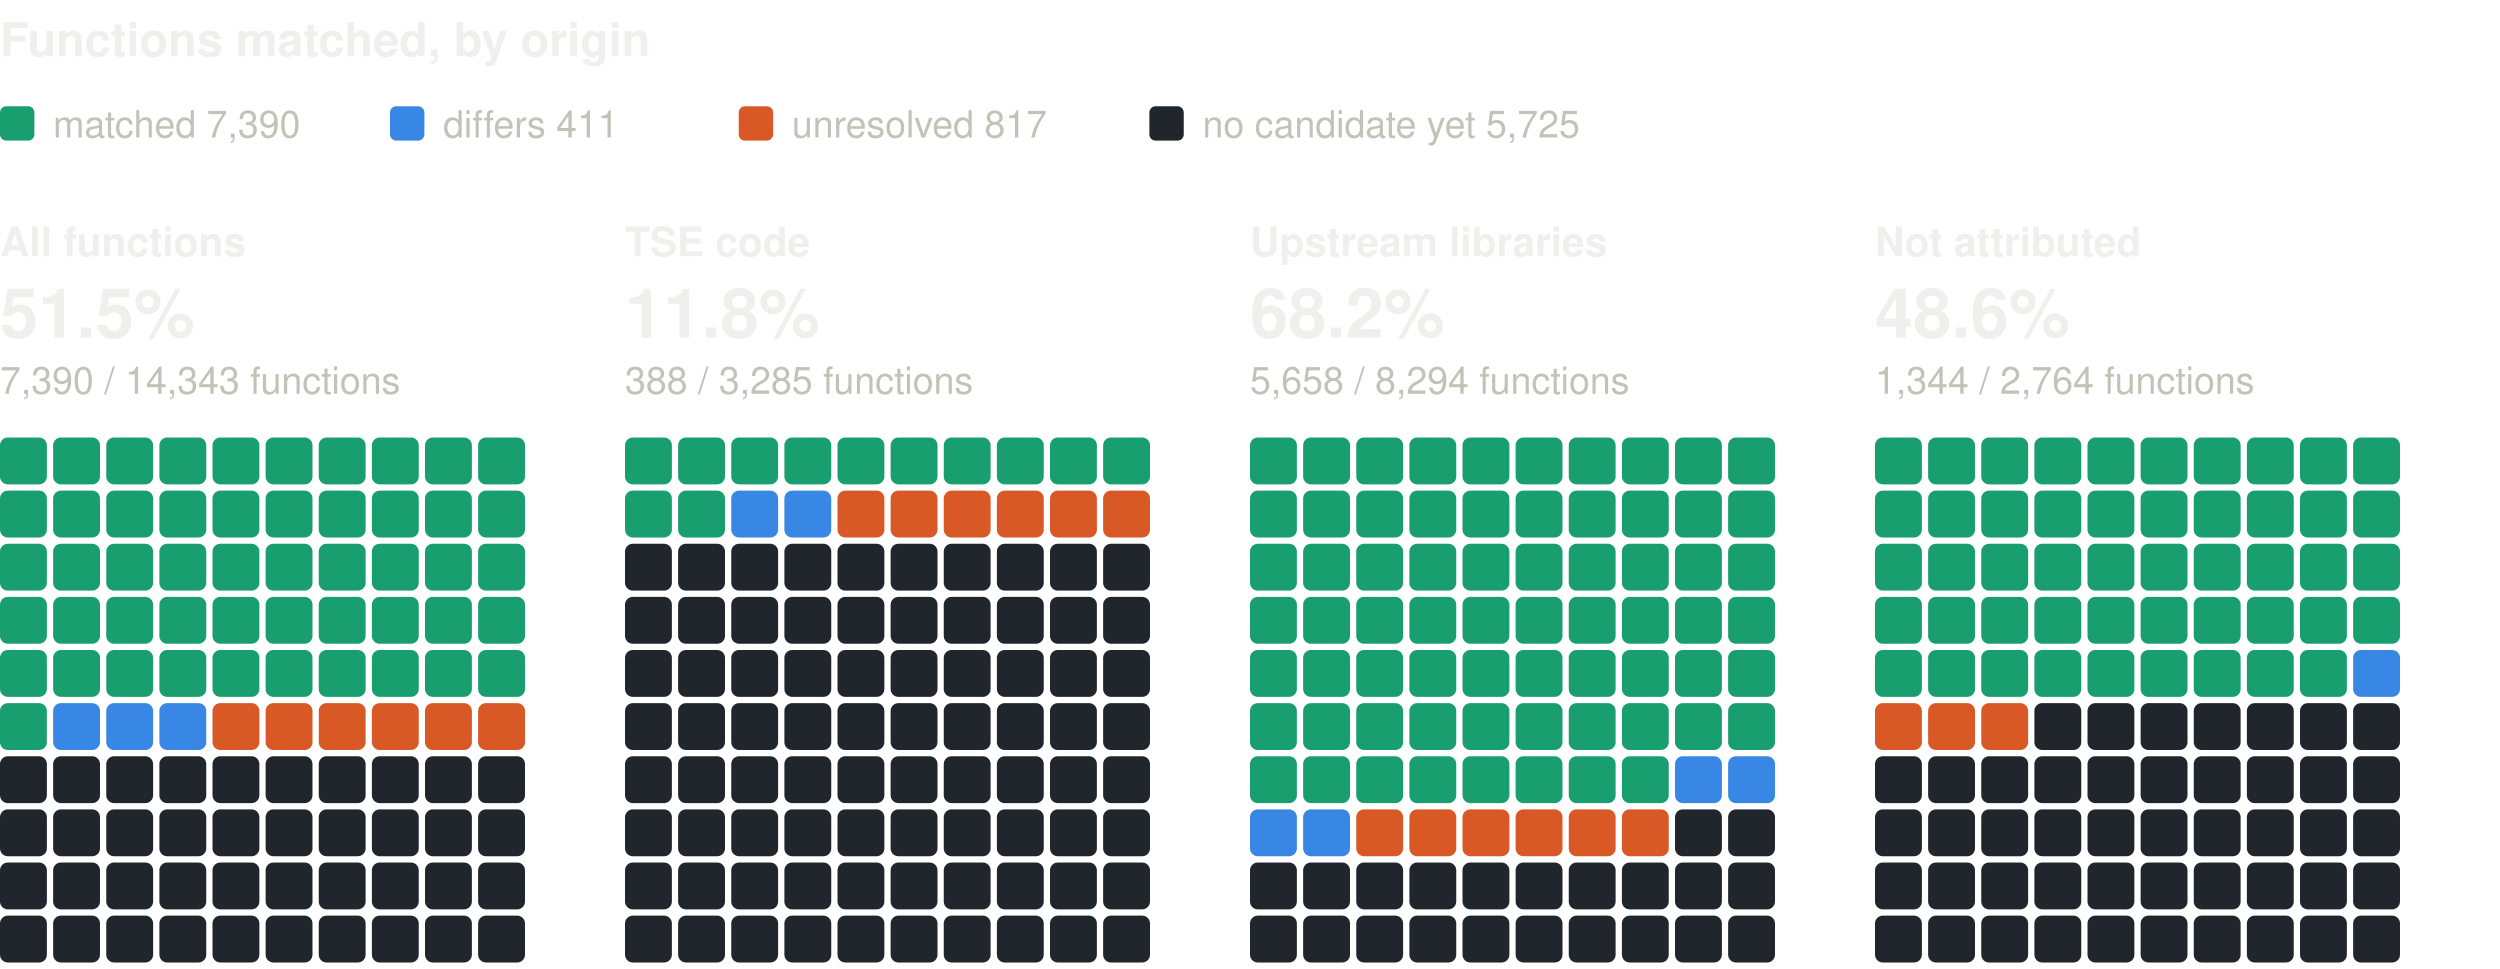
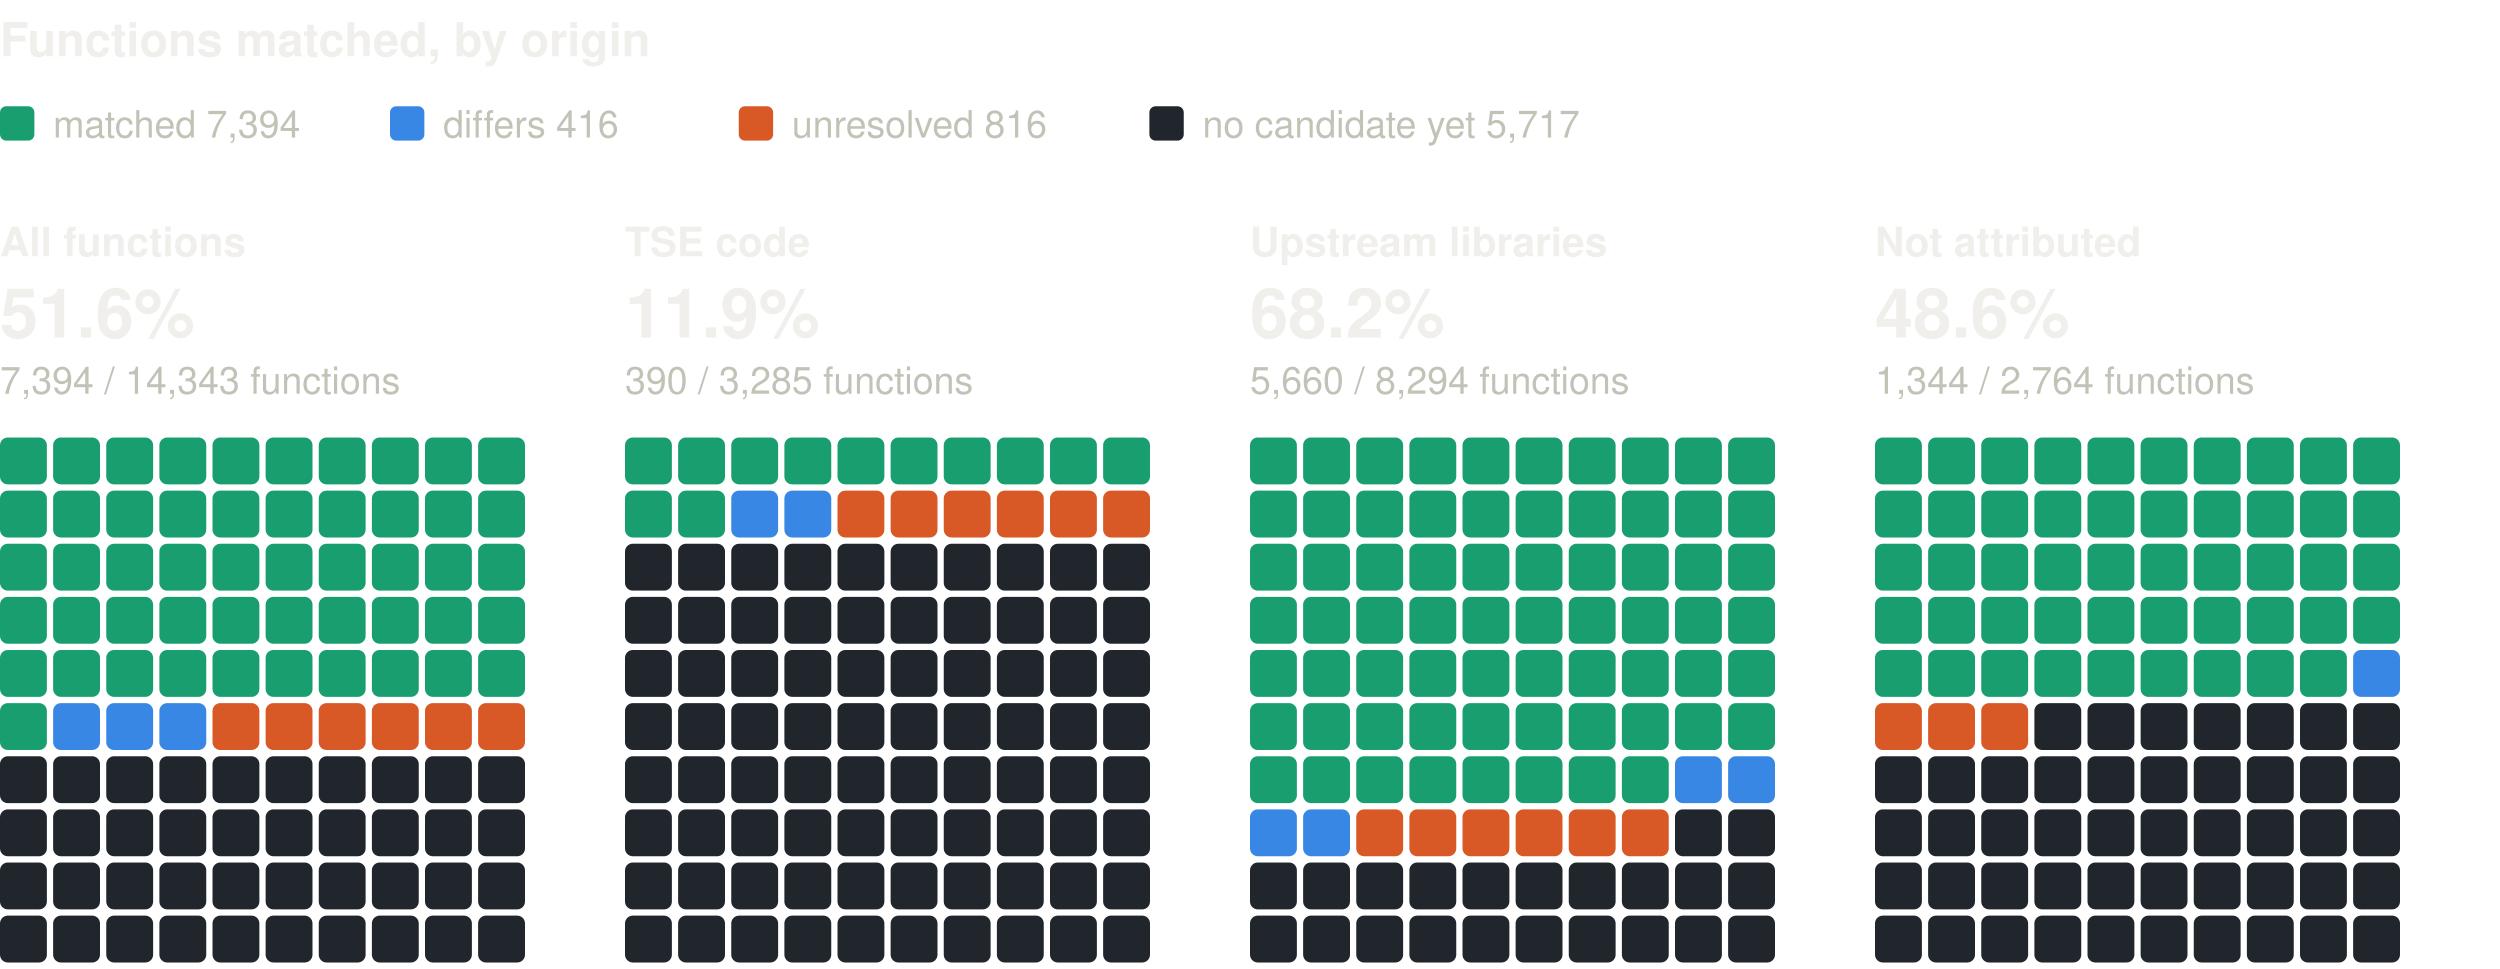
<svg xmlns="http://www.w3.org/2000/svg" width="800" height="310" viewBox="0 0 800 310" role="img" aria-label="Functions matched, by origin: one square per percent, coloured by verdict" font-family="system-ui, -apple-system, 'Segoe UI', Helvetica, Arial, sans-serif">
  <text x="0" y="18" font-size="15" fill="#f0efec" font-weight="600">Functions matched, by origin</text>
  <rect x="0" y="34" width="11" height="11" rx="2" fill="#199e70" />
-   <text x="17" y="44" font-size="12" fill="#c3c2b7">matched 7,390</text>
+   <text x="17" y="44" font-size="12" fill="#c3c2b7">matched 7,394</text>
  <rect x="124.8" y="34" width="11" height="11" rx="2" fill="#3987e5" />
-   <text x="141.8" y="44" font-size="12" fill="#c3c2b7">differs 411</text>
+   <text x="141.8" y="44" font-size="12" fill="#c3c2b7">differs 416</text>
  <rect x="236.4" y="34" width="11" height="11" rx="2" fill="#d95926" />
-   <text x="253.4" y="44" font-size="12" fill="#c3c2b7">unresolved 817</text>
+   <text x="253.4" y="44" font-size="12" fill="#c3c2b7">unresolved 816</text>
  <rect x="367.8" y="34" width="11" height="11" rx="2" fill="#21262d" />
-   <text x="384.8" y="44" font-size="12" fill="#c3c2b7">no candidate yet 5,725</text>
+   <text x="384.8" y="44" font-size="12" fill="#c3c2b7">no candidate yet 5,717</text>
  <text x="0" y="82" font-size="13" fill="#f0efec" font-weight="600">All functions</text>
-   <text x="0" y="108" font-size="22" fill="#f0efec" font-weight="600">51.5%</text>
-   <text x="0" y="126" font-size="12" fill="#c3c2b7">7,390 / 14,343 functions</text>
+   <text x="0" y="108" font-size="22" fill="#f0efec" font-weight="600">51.6%</text>
+   <text x="0" y="126" font-size="12" fill="#c3c2b7">7,394 / 14,343 functions</text>
  <rect x="0" y="140" width="15" height="15" rx="2.5" fill="#199e70" />
  <rect x="17" y="140" width="15" height="15" rx="2.5" fill="#199e70" />
  <rect x="34" y="140" width="15" height="15" rx="2.5" fill="#199e70" />
  <rect x="51" y="140" width="15" height="15" rx="2.5" fill="#199e70" />
  <rect x="68" y="140" width="15" height="15" rx="2.5" fill="#199e70" />
  <rect x="85" y="140" width="15" height="15" rx="2.5" fill="#199e70" />
  <rect x="102" y="140" width="15" height="15" rx="2.5" fill="#199e70" />
  <rect x="119" y="140" width="15" height="15" rx="2.5" fill="#199e70" />
  <rect x="136" y="140" width="15" height="15" rx="2.5" fill="#199e70" />
  <rect x="153" y="140" width="15" height="15" rx="2.5" fill="#199e70" />
  <rect x="0" y="157" width="15" height="15" rx="2.5" fill="#199e70" />
  <rect x="17" y="157" width="15" height="15" rx="2.5" fill="#199e70" />
  <rect x="34" y="157" width="15" height="15" rx="2.5" fill="#199e70" />
  <rect x="51" y="157" width="15" height="15" rx="2.5" fill="#199e70" />
  <rect x="68" y="157" width="15" height="15" rx="2.5" fill="#199e70" />
  <rect x="85" y="157" width="15" height="15" rx="2.5" fill="#199e70" />
  <rect x="102" y="157" width="15" height="15" rx="2.5" fill="#199e70" />
  <rect x="119" y="157" width="15" height="15" rx="2.5" fill="#199e70" />
  <rect x="136" y="157" width="15" height="15" rx="2.5" fill="#199e70" />
  <rect x="153" y="157" width="15" height="15" rx="2.5" fill="#199e70" />
  <rect x="0" y="174" width="15" height="15" rx="2.5" fill="#199e70" />
  <rect x="17" y="174" width="15" height="15" rx="2.5" fill="#199e70" />
  <rect x="34" y="174" width="15" height="15" rx="2.5" fill="#199e70" />
  <rect x="51" y="174" width="15" height="15" rx="2.5" fill="#199e70" />
  <rect x="68" y="174" width="15" height="15" rx="2.5" fill="#199e70" />
  <rect x="85" y="174" width="15" height="15" rx="2.5" fill="#199e70" />
  <rect x="102" y="174" width="15" height="15" rx="2.5" fill="#199e70" />
  <rect x="119" y="174" width="15" height="15" rx="2.5" fill="#199e70" />
  <rect x="136" y="174" width="15" height="15" rx="2.5" fill="#199e70" />
  <rect x="153" y="174" width="15" height="15" rx="2.5" fill="#199e70" />
  <rect x="0" y="191" width="15" height="15" rx="2.5" fill="#199e70" />
  <rect x="17" y="191" width="15" height="15" rx="2.5" fill="#199e70" />
  <rect x="34" y="191" width="15" height="15" rx="2.5" fill="#199e70" />
  <rect x="51" y="191" width="15" height="15" rx="2.5" fill="#199e70" />
  <rect x="68" y="191" width="15" height="15" rx="2.5" fill="#199e70" />
  <rect x="85" y="191" width="15" height="15" rx="2.5" fill="#199e70" />
  <rect x="102" y="191" width="15" height="15" rx="2.5" fill="#199e70" />
  <rect x="119" y="191" width="15" height="15" rx="2.5" fill="#199e70" />
  <rect x="136" y="191" width="15" height="15" rx="2.5" fill="#199e70" />
  <rect x="153" y="191" width="15" height="15" rx="2.5" fill="#199e70" />
  <rect x="0" y="208" width="15" height="15" rx="2.5" fill="#199e70" />
  <rect x="17" y="208" width="15" height="15" rx="2.5" fill="#199e70" />
  <rect x="34" y="208" width="15" height="15" rx="2.5" fill="#199e70" />
  <rect x="51" y="208" width="15" height="15" rx="2.5" fill="#199e70" />
  <rect x="68" y="208" width="15" height="15" rx="2.5" fill="#199e70" />
  <rect x="85" y="208" width="15" height="15" rx="2.5" fill="#199e70" />
  <rect x="102" y="208" width="15" height="15" rx="2.5" fill="#199e70" />
  <rect x="119" y="208" width="15" height="15" rx="2.5" fill="#199e70" />
  <rect x="136" y="208" width="15" height="15" rx="2.5" fill="#199e70" />
  <rect x="153" y="208" width="15" height="15" rx="2.5" fill="#199e70" />
  <rect x="0" y="225" width="15" height="15" rx="2.5" fill="#199e70" />
  <rect x="17" y="225" width="15" height="15" rx="2.5" fill="#3987e5" />
  <rect x="34" y="225" width="15" height="15" rx="2.5" fill="#3987e5" />
  <rect x="51" y="225" width="15" height="15" rx="2.5" fill="#3987e5" />
  <rect x="68" y="225" width="15" height="15" rx="2.5" fill="#d95926" />
  <rect x="85" y="225" width="15" height="15" rx="2.5" fill="#d95926" />
  <rect x="102" y="225" width="15" height="15" rx="2.5" fill="#d95926" />
  <rect x="119" y="225" width="15" height="15" rx="2.5" fill="#d95926" />
  <rect x="136" y="225" width="15" height="15" rx="2.5" fill="#d95926" />
  <rect x="153" y="225" width="15" height="15" rx="2.5" fill="#d95926" />
  <rect x="0" y="242" width="15" height="15" rx="2.5" fill="#21262d" />
  <rect x="17" y="242" width="15" height="15" rx="2.5" fill="#21262d" />
  <rect x="34" y="242" width="15" height="15" rx="2.5" fill="#21262d" />
  <rect x="51" y="242" width="15" height="15" rx="2.5" fill="#21262d" />
  <rect x="68" y="242" width="15" height="15" rx="2.5" fill="#21262d" />
  <rect x="85" y="242" width="15" height="15" rx="2.5" fill="#21262d" />
  <rect x="102" y="242" width="15" height="15" rx="2.5" fill="#21262d" />
  <rect x="119" y="242" width="15" height="15" rx="2.5" fill="#21262d" />
  <rect x="136" y="242" width="15" height="15" rx="2.5" fill="#21262d" />
  <rect x="153" y="242" width="15" height="15" rx="2.5" fill="#21262d" />
  <rect x="0" y="259" width="15" height="15" rx="2.5" fill="#21262d" />
  <rect x="17" y="259" width="15" height="15" rx="2.5" fill="#21262d" />
  <rect x="34" y="259" width="15" height="15" rx="2.5" fill="#21262d" />
  <rect x="51" y="259" width="15" height="15" rx="2.5" fill="#21262d" />
  <rect x="68" y="259" width="15" height="15" rx="2.5" fill="#21262d" />
  <rect x="85" y="259" width="15" height="15" rx="2.5" fill="#21262d" />
  <rect x="102" y="259" width="15" height="15" rx="2.5" fill="#21262d" />
  <rect x="119" y="259" width="15" height="15" rx="2.5" fill="#21262d" />
  <rect x="136" y="259" width="15" height="15" rx="2.5" fill="#21262d" />
  <rect x="153" y="259" width="15" height="15" rx="2.5" fill="#21262d" />
  <rect x="0" y="276" width="15" height="15" rx="2.5" fill="#21262d" />
  <rect x="17" y="276" width="15" height="15" rx="2.5" fill="#21262d" />
  <rect x="34" y="276" width="15" height="15" rx="2.5" fill="#21262d" />
  <rect x="51" y="276" width="15" height="15" rx="2.5" fill="#21262d" />
  <rect x="68" y="276" width="15" height="15" rx="2.5" fill="#21262d" />
  <rect x="85" y="276" width="15" height="15" rx="2.5" fill="#21262d" />
  <rect x="102" y="276" width="15" height="15" rx="2.5" fill="#21262d" />
  <rect x="119" y="276" width="15" height="15" rx="2.5" fill="#21262d" />
  <rect x="136" y="276" width="15" height="15" rx="2.5" fill="#21262d" />
  <rect x="153" y="276" width="15" height="15" rx="2.5" fill="#21262d" />
  <rect x="0" y="293" width="15" height="15" rx="2.5" fill="#21262d" />
  <rect x="17" y="293" width="15" height="15" rx="2.5" fill="#21262d" />
  <rect x="34" y="293" width="15" height="15" rx="2.5" fill="#21262d" />
  <rect x="51" y="293" width="15" height="15" rx="2.5" fill="#21262d" />
  <rect x="68" y="293" width="15" height="15" rx="2.5" fill="#21262d" />
  <rect x="85" y="293" width="15" height="15" rx="2.5" fill="#21262d" />
  <rect x="102" y="293" width="15" height="15" rx="2.5" fill="#21262d" />
  <rect x="119" y="293" width="15" height="15" rx="2.5" fill="#21262d" />
  <rect x="136" y="293" width="15" height="15" rx="2.5" fill="#21262d" />
  <rect x="153" y="293" width="15" height="15" rx="2.5" fill="#21262d" />
  <text x="200" y="82" font-size="13" fill="#f0efec" font-weight="600">TSE code</text>
-   <text x="200" y="108" font-size="22" fill="#f0efec" font-weight="600">11.8%</text>
-   <text x="200" y="126" font-size="12" fill="#c3c2b7">388 / 3,285 functions</text>
+   <text x="200" y="108" font-size="22" fill="#f0efec" font-weight="600">11.9%</text>
+   <text x="200" y="126" font-size="12" fill="#c3c2b7">390 / 3,285 functions</text>
  <rect x="200" y="140" width="15" height="15" rx="2.5" fill="#199e70" />
  <rect x="217" y="140" width="15" height="15" rx="2.5" fill="#199e70" />
  <rect x="234" y="140" width="15" height="15" rx="2.5" fill="#199e70" />
  <rect x="251" y="140" width="15" height="15" rx="2.5" fill="#199e70" />
  <rect x="268" y="140" width="15" height="15" rx="2.5" fill="#199e70" />
  <rect x="285" y="140" width="15" height="15" rx="2.5" fill="#199e70" />
  <rect x="302" y="140" width="15" height="15" rx="2.5" fill="#199e70" />
  <rect x="319" y="140" width="15" height="15" rx="2.5" fill="#199e70" />
  <rect x="336" y="140" width="15" height="15" rx="2.5" fill="#199e70" />
  <rect x="353" y="140" width="15" height="15" rx="2.5" fill="#199e70" />
  <rect x="200" y="157" width="15" height="15" rx="2.5" fill="#199e70" />
  <rect x="217" y="157" width="15" height="15" rx="2.5" fill="#199e70" />
  <rect x="234" y="157" width="15" height="15" rx="2.5" fill="#3987e5" />
  <rect x="251" y="157" width="15" height="15" rx="2.5" fill="#3987e5" />
  <rect x="268" y="157" width="15" height="15" rx="2.5" fill="#d95926" />
  <rect x="285" y="157" width="15" height="15" rx="2.5" fill="#d95926" />
  <rect x="302" y="157" width="15" height="15" rx="2.5" fill="#d95926" />
  <rect x="319" y="157" width="15" height="15" rx="2.5" fill="#d95926" />
  <rect x="336" y="157" width="15" height="15" rx="2.5" fill="#d95926" />
  <rect x="353" y="157" width="15" height="15" rx="2.5" fill="#d95926" />
  <rect x="200" y="174" width="15" height="15" rx="2.5" fill="#21262d" />
  <rect x="217" y="174" width="15" height="15" rx="2.5" fill="#21262d" />
  <rect x="234" y="174" width="15" height="15" rx="2.5" fill="#21262d" />
  <rect x="251" y="174" width="15" height="15" rx="2.5" fill="#21262d" />
  <rect x="268" y="174" width="15" height="15" rx="2.5" fill="#21262d" />
  <rect x="285" y="174" width="15" height="15" rx="2.5" fill="#21262d" />
  <rect x="302" y="174" width="15" height="15" rx="2.5" fill="#21262d" />
  <rect x="319" y="174" width="15" height="15" rx="2.5" fill="#21262d" />
  <rect x="336" y="174" width="15" height="15" rx="2.5" fill="#21262d" />
  <rect x="353" y="174" width="15" height="15" rx="2.5" fill="#21262d" />
  <rect x="200" y="191" width="15" height="15" rx="2.5" fill="#21262d" />
  <rect x="217" y="191" width="15" height="15" rx="2.5" fill="#21262d" />
  <rect x="234" y="191" width="15" height="15" rx="2.5" fill="#21262d" />
  <rect x="251" y="191" width="15" height="15" rx="2.5" fill="#21262d" />
  <rect x="268" y="191" width="15" height="15" rx="2.5" fill="#21262d" />
  <rect x="285" y="191" width="15" height="15" rx="2.5" fill="#21262d" />
  <rect x="302" y="191" width="15" height="15" rx="2.5" fill="#21262d" />
  <rect x="319" y="191" width="15" height="15" rx="2.5" fill="#21262d" />
  <rect x="336" y="191" width="15" height="15" rx="2.5" fill="#21262d" />
  <rect x="353" y="191" width="15" height="15" rx="2.5" fill="#21262d" />
  <rect x="200" y="208" width="15" height="15" rx="2.5" fill="#21262d" />
  <rect x="217" y="208" width="15" height="15" rx="2.5" fill="#21262d" />
  <rect x="234" y="208" width="15" height="15" rx="2.5" fill="#21262d" />
  <rect x="251" y="208" width="15" height="15" rx="2.5" fill="#21262d" />
  <rect x="268" y="208" width="15" height="15" rx="2.5" fill="#21262d" />
  <rect x="285" y="208" width="15" height="15" rx="2.5" fill="#21262d" />
  <rect x="302" y="208" width="15" height="15" rx="2.5" fill="#21262d" />
  <rect x="319" y="208" width="15" height="15" rx="2.5" fill="#21262d" />
  <rect x="336" y="208" width="15" height="15" rx="2.5" fill="#21262d" />
  <rect x="353" y="208" width="15" height="15" rx="2.5" fill="#21262d" />
  <rect x="200" y="225" width="15" height="15" rx="2.5" fill="#21262d" />
  <rect x="217" y="225" width="15" height="15" rx="2.5" fill="#21262d" />
  <rect x="234" y="225" width="15" height="15" rx="2.5" fill="#21262d" />
  <rect x="251" y="225" width="15" height="15" rx="2.5" fill="#21262d" />
  <rect x="268" y="225" width="15" height="15" rx="2.5" fill="#21262d" />
  <rect x="285" y="225" width="15" height="15" rx="2.5" fill="#21262d" />
  <rect x="302" y="225" width="15" height="15" rx="2.5" fill="#21262d" />
  <rect x="319" y="225" width="15" height="15" rx="2.5" fill="#21262d" />
  <rect x="336" y="225" width="15" height="15" rx="2.5" fill="#21262d" />
  <rect x="353" y="225" width="15" height="15" rx="2.5" fill="#21262d" />
  <rect x="200" y="242" width="15" height="15" rx="2.5" fill="#21262d" />
  <rect x="217" y="242" width="15" height="15" rx="2.5" fill="#21262d" />
  <rect x="234" y="242" width="15" height="15" rx="2.5" fill="#21262d" />
  <rect x="251" y="242" width="15" height="15" rx="2.5" fill="#21262d" />
  <rect x="268" y="242" width="15" height="15" rx="2.5" fill="#21262d" />
  <rect x="285" y="242" width="15" height="15" rx="2.5" fill="#21262d" />
  <rect x="302" y="242" width="15" height="15" rx="2.5" fill="#21262d" />
  <rect x="319" y="242" width="15" height="15" rx="2.5" fill="#21262d" />
  <rect x="336" y="242" width="15" height="15" rx="2.5" fill="#21262d" />
  <rect x="353" y="242" width="15" height="15" rx="2.5" fill="#21262d" />
  <rect x="200" y="259" width="15" height="15" rx="2.5" fill="#21262d" />
  <rect x="217" y="259" width="15" height="15" rx="2.5" fill="#21262d" />
  <rect x="234" y="259" width="15" height="15" rx="2.5" fill="#21262d" />
  <rect x="251" y="259" width="15" height="15" rx="2.5" fill="#21262d" />
  <rect x="268" y="259" width="15" height="15" rx="2.5" fill="#21262d" />
  <rect x="285" y="259" width="15" height="15" rx="2.5" fill="#21262d" />
  <rect x="302" y="259" width="15" height="15" rx="2.5" fill="#21262d" />
  <rect x="319" y="259" width="15" height="15" rx="2.5" fill="#21262d" />
  <rect x="336" y="259" width="15" height="15" rx="2.5" fill="#21262d" />
  <rect x="353" y="259" width="15" height="15" rx="2.5" fill="#21262d" />
  <rect x="200" y="276" width="15" height="15" rx="2.5" fill="#21262d" />
  <rect x="217" y="276" width="15" height="15" rx="2.5" fill="#21262d" />
  <rect x="234" y="276" width="15" height="15" rx="2.5" fill="#21262d" />
  <rect x="251" y="276" width="15" height="15" rx="2.5" fill="#21262d" />
  <rect x="268" y="276" width="15" height="15" rx="2.5" fill="#21262d" />
  <rect x="285" y="276" width="15" height="15" rx="2.5" fill="#21262d" />
  <rect x="302" y="276" width="15" height="15" rx="2.5" fill="#21262d" />
  <rect x="319" y="276" width="15" height="15" rx="2.5" fill="#21262d" />
  <rect x="336" y="276" width="15" height="15" rx="2.5" fill="#21262d" />
  <rect x="353" y="276" width="15" height="15" rx="2.5" fill="#21262d" />
  <rect x="200" y="293" width="15" height="15" rx="2.5" fill="#21262d" />
  <rect x="217" y="293" width="15" height="15" rx="2.5" fill="#21262d" />
  <rect x="234" y="293" width="15" height="15" rx="2.5" fill="#21262d" />
  <rect x="251" y="293" width="15" height="15" rx="2.5" fill="#21262d" />
  <rect x="268" y="293" width="15" height="15" rx="2.5" fill="#21262d" />
  <rect x="285" y="293" width="15" height="15" rx="2.5" fill="#21262d" />
  <rect x="302" y="293" width="15" height="15" rx="2.5" fill="#21262d" />
  <rect x="319" y="293" width="15" height="15" rx="2.5" fill="#21262d" />
  <rect x="336" y="293" width="15" height="15" rx="2.5" fill="#21262d" />
  <rect x="353" y="293" width="15" height="15" rx="2.5" fill="#21262d" />
  <text x="400" y="82" font-size="13" fill="#f0efec" font-weight="600">Upstream libraries</text>
  <text x="400" y="108" font-size="22" fill="#f0efec" font-weight="600">68.2%</text>
-   <text x="400" y="126" font-size="12" fill="#c3c2b7">5,658 / 8,294 functions</text>
+   <text x="400" y="126" font-size="12" fill="#c3c2b7">5,660 / 8,294 functions</text>
  <rect x="400" y="140" width="15" height="15" rx="2.5" fill="#199e70" />
  <rect x="417" y="140" width="15" height="15" rx="2.5" fill="#199e70" />
  <rect x="434" y="140" width="15" height="15" rx="2.5" fill="#199e70" />
  <rect x="451" y="140" width="15" height="15" rx="2.5" fill="#199e70" />
  <rect x="468" y="140" width="15" height="15" rx="2.5" fill="#199e70" />
  <rect x="485" y="140" width="15" height="15" rx="2.5" fill="#199e70" />
  <rect x="502" y="140" width="15" height="15" rx="2.5" fill="#199e70" />
  <rect x="519" y="140" width="15" height="15" rx="2.5" fill="#199e70" />
  <rect x="536" y="140" width="15" height="15" rx="2.5" fill="#199e70" />
  <rect x="553" y="140" width="15" height="15" rx="2.5" fill="#199e70" />
  <rect x="400" y="157" width="15" height="15" rx="2.5" fill="#199e70" />
  <rect x="417" y="157" width="15" height="15" rx="2.5" fill="#199e70" />
  <rect x="434" y="157" width="15" height="15" rx="2.5" fill="#199e70" />
  <rect x="451" y="157" width="15" height="15" rx="2.5" fill="#199e70" />
  <rect x="468" y="157" width="15" height="15" rx="2.5" fill="#199e70" />
  <rect x="485" y="157" width="15" height="15" rx="2.5" fill="#199e70" />
  <rect x="502" y="157" width="15" height="15" rx="2.5" fill="#199e70" />
  <rect x="519" y="157" width="15" height="15" rx="2.5" fill="#199e70" />
  <rect x="536" y="157" width="15" height="15" rx="2.5" fill="#199e70" />
  <rect x="553" y="157" width="15" height="15" rx="2.5" fill="#199e70" />
  <rect x="400" y="174" width="15" height="15" rx="2.5" fill="#199e70" />
  <rect x="417" y="174" width="15" height="15" rx="2.5" fill="#199e70" />
  <rect x="434" y="174" width="15" height="15" rx="2.5" fill="#199e70" />
  <rect x="451" y="174" width="15" height="15" rx="2.5" fill="#199e70" />
  <rect x="468" y="174" width="15" height="15" rx="2.5" fill="#199e70" />
  <rect x="485" y="174" width="15" height="15" rx="2.5" fill="#199e70" />
  <rect x="502" y="174" width="15" height="15" rx="2.5" fill="#199e70" />
  <rect x="519" y="174" width="15" height="15" rx="2.5" fill="#199e70" />
  <rect x="536" y="174" width="15" height="15" rx="2.5" fill="#199e70" />
  <rect x="553" y="174" width="15" height="15" rx="2.5" fill="#199e70" />
  <rect x="400" y="191" width="15" height="15" rx="2.5" fill="#199e70" />
  <rect x="417" y="191" width="15" height="15" rx="2.5" fill="#199e70" />
  <rect x="434" y="191" width="15" height="15" rx="2.5" fill="#199e70" />
  <rect x="451" y="191" width="15" height="15" rx="2.5" fill="#199e70" />
  <rect x="468" y="191" width="15" height="15" rx="2.5" fill="#199e70" />
  <rect x="485" y="191" width="15" height="15" rx="2.5" fill="#199e70" />
  <rect x="502" y="191" width="15" height="15" rx="2.5" fill="#199e70" />
  <rect x="519" y="191" width="15" height="15" rx="2.5" fill="#199e70" />
  <rect x="536" y="191" width="15" height="15" rx="2.5" fill="#199e70" />
  <rect x="553" y="191" width="15" height="15" rx="2.5" fill="#199e70" />
  <rect x="400" y="208" width="15" height="15" rx="2.5" fill="#199e70" />
  <rect x="417" y="208" width="15" height="15" rx="2.5" fill="#199e70" />
  <rect x="434" y="208" width="15" height="15" rx="2.5" fill="#199e70" />
  <rect x="451" y="208" width="15" height="15" rx="2.5" fill="#199e70" />
  <rect x="468" y="208" width="15" height="15" rx="2.5" fill="#199e70" />
  <rect x="485" y="208" width="15" height="15" rx="2.5" fill="#199e70" />
  <rect x="502" y="208" width="15" height="15" rx="2.5" fill="#199e70" />
  <rect x="519" y="208" width="15" height="15" rx="2.5" fill="#199e70" />
  <rect x="536" y="208" width="15" height="15" rx="2.5" fill="#199e70" />
  <rect x="553" y="208" width="15" height="15" rx="2.5" fill="#199e70" />
  <rect x="400" y="225" width="15" height="15" rx="2.5" fill="#199e70" />
  <rect x="417" y="225" width="15" height="15" rx="2.5" fill="#199e70" />
  <rect x="434" y="225" width="15" height="15" rx="2.5" fill="#199e70" />
  <rect x="451" y="225" width="15" height="15" rx="2.5" fill="#199e70" />
  <rect x="468" y="225" width="15" height="15" rx="2.5" fill="#199e70" />
  <rect x="485" y="225" width="15" height="15" rx="2.5" fill="#199e70" />
  <rect x="502" y="225" width="15" height="15" rx="2.5" fill="#199e70" />
  <rect x="519" y="225" width="15" height="15" rx="2.5" fill="#199e70" />
  <rect x="536" y="225" width="15" height="15" rx="2.5" fill="#199e70" />
  <rect x="553" y="225" width="15" height="15" rx="2.5" fill="#199e70" />
  <rect x="400" y="242" width="15" height="15" rx="2.5" fill="#199e70" />
  <rect x="417" y="242" width="15" height="15" rx="2.5" fill="#199e70" />
  <rect x="434" y="242" width="15" height="15" rx="2.5" fill="#199e70" />
  <rect x="451" y="242" width="15" height="15" rx="2.5" fill="#199e70" />
  <rect x="468" y="242" width="15" height="15" rx="2.5" fill="#199e70" />
  <rect x="485" y="242" width="15" height="15" rx="2.5" fill="#199e70" />
  <rect x="502" y="242" width="15" height="15" rx="2.5" fill="#199e70" />
  <rect x="519" y="242" width="15" height="15" rx="2.5" fill="#199e70" />
  <rect x="536" y="242" width="15" height="15" rx="2.5" fill="#3987e5" />
  <rect x="553" y="242" width="15" height="15" rx="2.5" fill="#3987e5" />
  <rect x="400" y="259" width="15" height="15" rx="2.5" fill="#3987e5" />
  <rect x="417" y="259" width="15" height="15" rx="2.5" fill="#3987e5" />
  <rect x="434" y="259" width="15" height="15" rx="2.5" fill="#d95926" />
  <rect x="451" y="259" width="15" height="15" rx="2.5" fill="#d95926" />
  <rect x="468" y="259" width="15" height="15" rx="2.5" fill="#d95926" />
  <rect x="485" y="259" width="15" height="15" rx="2.5" fill="#d95926" />
  <rect x="502" y="259" width="15" height="15" rx="2.5" fill="#d95926" />
  <rect x="519" y="259" width="15" height="15" rx="2.5" fill="#d95926" />
  <rect x="536" y="259" width="15" height="15" rx="2.5" fill="#21262d" />
  <rect x="553" y="259" width="15" height="15" rx="2.5" fill="#21262d" />
  <rect x="400" y="276" width="15" height="15" rx="2.5" fill="#21262d" />
  <rect x="417" y="276" width="15" height="15" rx="2.5" fill="#21262d" />
  <rect x="434" y="276" width="15" height="15" rx="2.5" fill="#21262d" />
  <rect x="451" y="276" width="15" height="15" rx="2.5" fill="#21262d" />
  <rect x="468" y="276" width="15" height="15" rx="2.5" fill="#21262d" />
  <rect x="485" y="276" width="15" height="15" rx="2.5" fill="#21262d" />
  <rect x="502" y="276" width="15" height="15" rx="2.5" fill="#21262d" />
  <rect x="519" y="276" width="15" height="15" rx="2.5" fill="#21262d" />
  <rect x="536" y="276" width="15" height="15" rx="2.5" fill="#21262d" />
  <rect x="553" y="276" width="15" height="15" rx="2.5" fill="#21262d" />
  <rect x="400" y="293" width="15" height="15" rx="2.5" fill="#21262d" />
  <rect x="417" y="293" width="15" height="15" rx="2.5" fill="#21262d" />
  <rect x="434" y="293" width="15" height="15" rx="2.5" fill="#21262d" />
  <rect x="451" y="293" width="15" height="15" rx="2.5" fill="#21262d" />
  <rect x="468" y="293" width="15" height="15" rx="2.5" fill="#21262d" />
  <rect x="485" y="293" width="15" height="15" rx="2.5" fill="#21262d" />
  <rect x="502" y="293" width="15" height="15" rx="2.5" fill="#21262d" />
  <rect x="519" y="293" width="15" height="15" rx="2.5" fill="#21262d" />
  <rect x="536" y="293" width="15" height="15" rx="2.5" fill="#21262d" />
  <rect x="553" y="293" width="15" height="15" rx="2.5" fill="#21262d" />
  <text x="600" y="82" font-size="13" fill="#f0efec" font-weight="600">Not attributed</text>
  <text x="600" y="108" font-size="22" fill="#f0efec" font-weight="600">48.6%</text>
  <text x="600" y="126" font-size="12" fill="#c3c2b7">1,344 / 2,764 functions</text>
  <rect x="600" y="140" width="15" height="15" rx="2.5" fill="#199e70" />
  <rect x="617" y="140" width="15" height="15" rx="2.5" fill="#199e70" />
  <rect x="634" y="140" width="15" height="15" rx="2.5" fill="#199e70" />
  <rect x="651" y="140" width="15" height="15" rx="2.5" fill="#199e70" />
  <rect x="668" y="140" width="15" height="15" rx="2.5" fill="#199e70" />
  <rect x="685" y="140" width="15" height="15" rx="2.5" fill="#199e70" />
  <rect x="702" y="140" width="15" height="15" rx="2.5" fill="#199e70" />
  <rect x="719" y="140" width="15" height="15" rx="2.5" fill="#199e70" />
  <rect x="736" y="140" width="15" height="15" rx="2.5" fill="#199e70" />
  <rect x="753" y="140" width="15" height="15" rx="2.5" fill="#199e70" />
  <rect x="600" y="157" width="15" height="15" rx="2.5" fill="#199e70" />
  <rect x="617" y="157" width="15" height="15" rx="2.5" fill="#199e70" />
  <rect x="634" y="157" width="15" height="15" rx="2.5" fill="#199e70" />
  <rect x="651" y="157" width="15" height="15" rx="2.5" fill="#199e70" />
  <rect x="668" y="157" width="15" height="15" rx="2.5" fill="#199e70" />
  <rect x="685" y="157" width="15" height="15" rx="2.5" fill="#199e70" />
  <rect x="702" y="157" width="15" height="15" rx="2.5" fill="#199e70" />
  <rect x="719" y="157" width="15" height="15" rx="2.5" fill="#199e70" />
  <rect x="736" y="157" width="15" height="15" rx="2.5" fill="#199e70" />
  <rect x="753" y="157" width="15" height="15" rx="2.5" fill="#199e70" />
  <rect x="600" y="174" width="15" height="15" rx="2.5" fill="#199e70" />
  <rect x="617" y="174" width="15" height="15" rx="2.5" fill="#199e70" />
  <rect x="634" y="174" width="15" height="15" rx="2.5" fill="#199e70" />
  <rect x="651" y="174" width="15" height="15" rx="2.5" fill="#199e70" />
  <rect x="668" y="174" width="15" height="15" rx="2.5" fill="#199e70" />
  <rect x="685" y="174" width="15" height="15" rx="2.5" fill="#199e70" />
  <rect x="702" y="174" width="15" height="15" rx="2.5" fill="#199e70" />
  <rect x="719" y="174" width="15" height="15" rx="2.5" fill="#199e70" />
  <rect x="736" y="174" width="15" height="15" rx="2.5" fill="#199e70" />
  <rect x="753" y="174" width="15" height="15" rx="2.5" fill="#199e70" />
  <rect x="600" y="191" width="15" height="15" rx="2.5" fill="#199e70" />
  <rect x="617" y="191" width="15" height="15" rx="2.5" fill="#199e70" />
  <rect x="634" y="191" width="15" height="15" rx="2.5" fill="#199e70" />
  <rect x="651" y="191" width="15" height="15" rx="2.5" fill="#199e70" />
  <rect x="668" y="191" width="15" height="15" rx="2.5" fill="#199e70" />
  <rect x="685" y="191" width="15" height="15" rx="2.5" fill="#199e70" />
  <rect x="702" y="191" width="15" height="15" rx="2.5" fill="#199e70" />
  <rect x="719" y="191" width="15" height="15" rx="2.5" fill="#199e70" />
  <rect x="736" y="191" width="15" height="15" rx="2.5" fill="#199e70" />
  <rect x="753" y="191" width="15" height="15" rx="2.5" fill="#199e70" />
  <rect x="600" y="208" width="15" height="15" rx="2.5" fill="#199e70" />
  <rect x="617" y="208" width="15" height="15" rx="2.5" fill="#199e70" />
  <rect x="634" y="208" width="15" height="15" rx="2.5" fill="#199e70" />
  <rect x="651" y="208" width="15" height="15" rx="2.5" fill="#199e70" />
  <rect x="668" y="208" width="15" height="15" rx="2.5" fill="#199e70" />
  <rect x="685" y="208" width="15" height="15" rx="2.5" fill="#199e70" />
  <rect x="702" y="208" width="15" height="15" rx="2.5" fill="#199e70" />
  <rect x="719" y="208" width="15" height="15" rx="2.5" fill="#199e70" />
  <rect x="736" y="208" width="15" height="15" rx="2.5" fill="#199e70" />
  <rect x="753" y="208" width="15" height="15" rx="2.5" fill="#3987e5" />
  <rect x="600" y="225" width="15" height="15" rx="2.5" fill="#d95926" />
  <rect x="617" y="225" width="15" height="15" rx="2.5" fill="#d95926" />
  <rect x="634" y="225" width="15" height="15" rx="2.5" fill="#d95926" />
  <rect x="651" y="225" width="15" height="15" rx="2.5" fill="#21262d" />
  <rect x="668" y="225" width="15" height="15" rx="2.5" fill="#21262d" />
  <rect x="685" y="225" width="15" height="15" rx="2.5" fill="#21262d" />
  <rect x="702" y="225" width="15" height="15" rx="2.5" fill="#21262d" />
  <rect x="719" y="225" width="15" height="15" rx="2.5" fill="#21262d" />
  <rect x="736" y="225" width="15" height="15" rx="2.5" fill="#21262d" />
  <rect x="753" y="225" width="15" height="15" rx="2.5" fill="#21262d" />
  <rect x="600" y="242" width="15" height="15" rx="2.5" fill="#21262d" />
  <rect x="617" y="242" width="15" height="15" rx="2.5" fill="#21262d" />
  <rect x="634" y="242" width="15" height="15" rx="2.5" fill="#21262d" />
  <rect x="651" y="242" width="15" height="15" rx="2.5" fill="#21262d" />
  <rect x="668" y="242" width="15" height="15" rx="2.5" fill="#21262d" />
  <rect x="685" y="242" width="15" height="15" rx="2.5" fill="#21262d" />
  <rect x="702" y="242" width="15" height="15" rx="2.5" fill="#21262d" />
  <rect x="719" y="242" width="15" height="15" rx="2.5" fill="#21262d" />
  <rect x="736" y="242" width="15" height="15" rx="2.5" fill="#21262d" />
  <rect x="753" y="242" width="15" height="15" rx="2.5" fill="#21262d" />
  <rect x="600" y="259" width="15" height="15" rx="2.5" fill="#21262d" />
  <rect x="617" y="259" width="15" height="15" rx="2.5" fill="#21262d" />
  <rect x="634" y="259" width="15" height="15" rx="2.5" fill="#21262d" />
  <rect x="651" y="259" width="15" height="15" rx="2.5" fill="#21262d" />
  <rect x="668" y="259" width="15" height="15" rx="2.5" fill="#21262d" />
  <rect x="685" y="259" width="15" height="15" rx="2.5" fill="#21262d" />
  <rect x="702" y="259" width="15" height="15" rx="2.5" fill="#21262d" />
  <rect x="719" y="259" width="15" height="15" rx="2.5" fill="#21262d" />
  <rect x="736" y="259" width="15" height="15" rx="2.5" fill="#21262d" />
  <rect x="753" y="259" width="15" height="15" rx="2.5" fill="#21262d" />
  <rect x="600" y="276" width="15" height="15" rx="2.5" fill="#21262d" />
  <rect x="617" y="276" width="15" height="15" rx="2.5" fill="#21262d" />
  <rect x="634" y="276" width="15" height="15" rx="2.5" fill="#21262d" />
  <rect x="651" y="276" width="15" height="15" rx="2.5" fill="#21262d" />
  <rect x="668" y="276" width="15" height="15" rx="2.5" fill="#21262d" />
  <rect x="685" y="276" width="15" height="15" rx="2.5" fill="#21262d" />
  <rect x="702" y="276" width="15" height="15" rx="2.5" fill="#21262d" />
  <rect x="719" y="276" width="15" height="15" rx="2.5" fill="#21262d" />
  <rect x="736" y="276" width="15" height="15" rx="2.5" fill="#21262d" />
  <rect x="753" y="276" width="15" height="15" rx="2.5" fill="#21262d" />
  <rect x="600" y="293" width="15" height="15" rx="2.5" fill="#21262d" />
  <rect x="617" y="293" width="15" height="15" rx="2.5" fill="#21262d" />
  <rect x="634" y="293" width="15" height="15" rx="2.5" fill="#21262d" />
  <rect x="651" y="293" width="15" height="15" rx="2.5" fill="#21262d" />
  <rect x="668" y="293" width="15" height="15" rx="2.5" fill="#21262d" />
  <rect x="685" y="293" width="15" height="15" rx="2.5" fill="#21262d" />
  <rect x="702" y="293" width="15" height="15" rx="2.5" fill="#21262d" />
  <rect x="719" y="293" width="15" height="15" rx="2.5" fill="#21262d" />
  <rect x="736" y="293" width="15" height="15" rx="2.5" fill="#21262d" />
  <rect x="753" y="293" width="15" height="15" rx="2.5" fill="#21262d" />
</svg>
